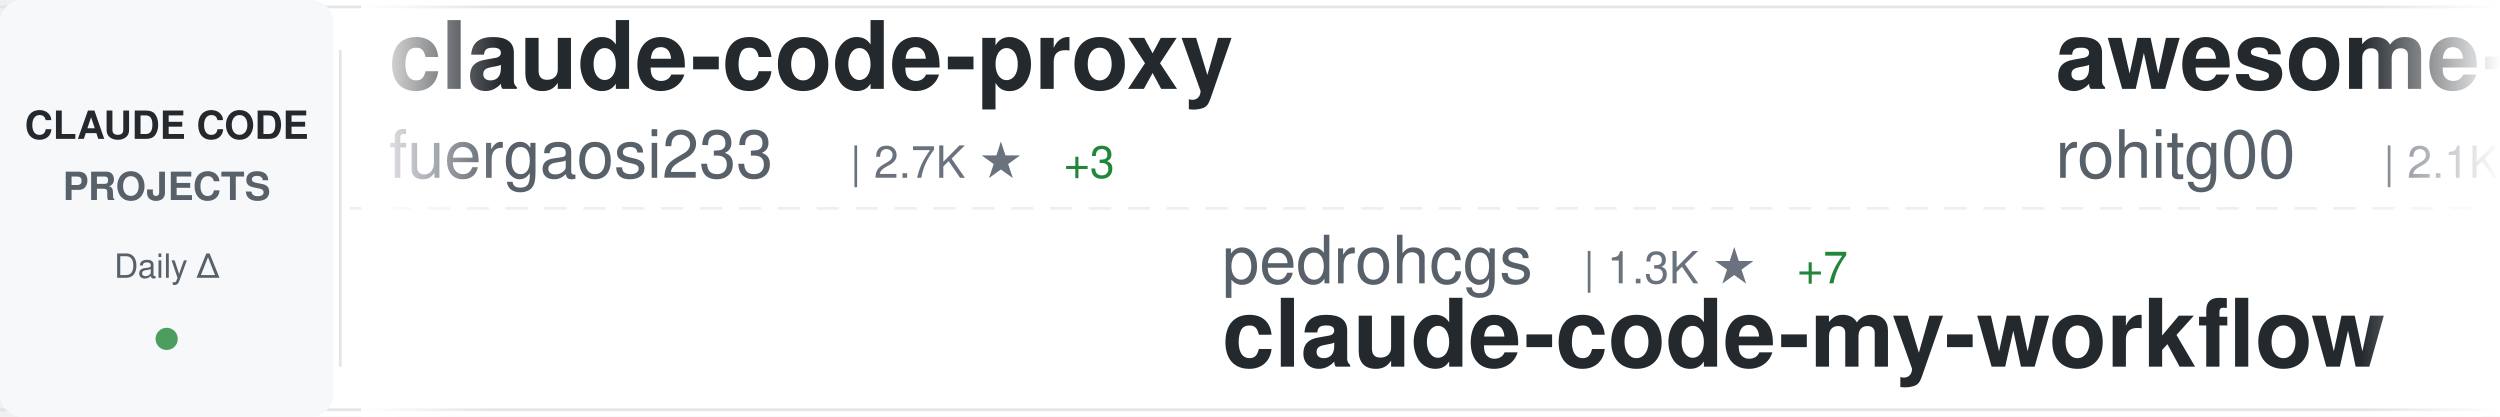
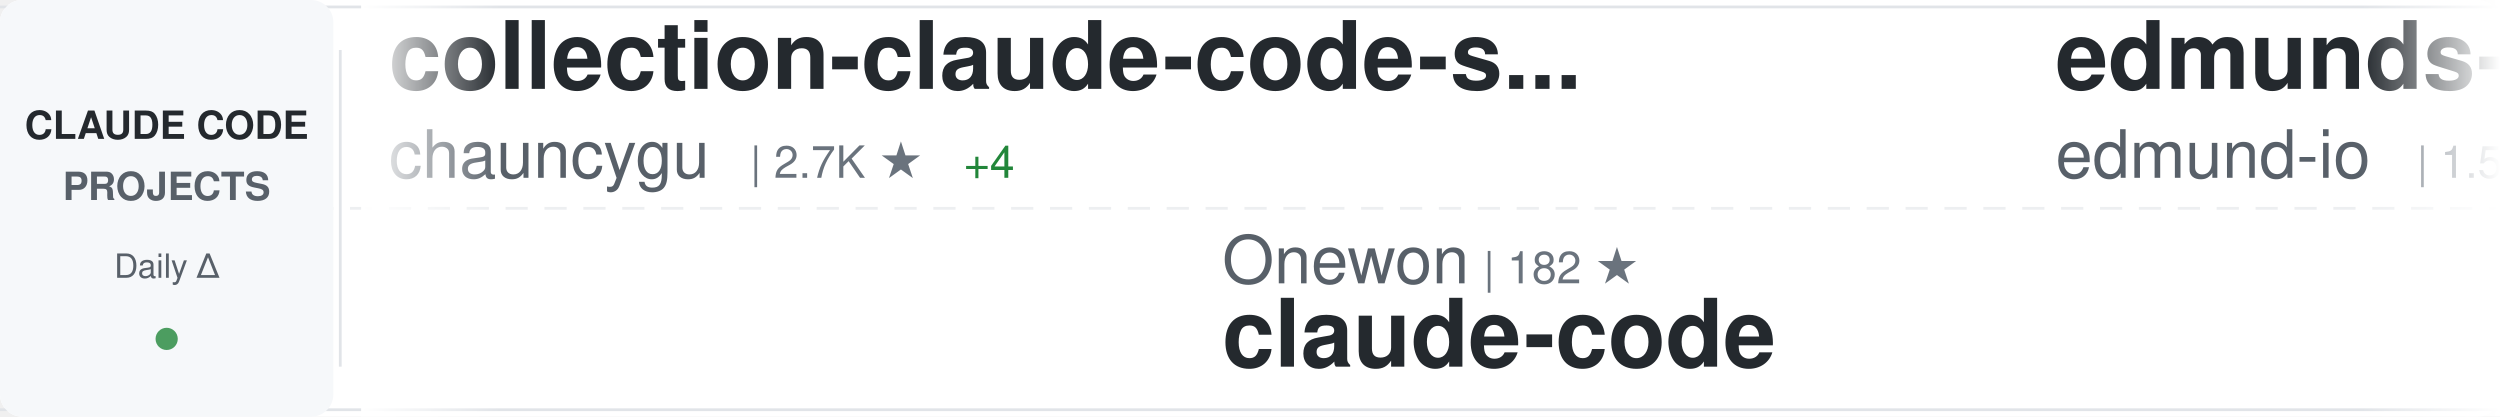
<svg xmlns="http://www.w3.org/2000/svg" width="900" height="150">
  <defs>
    <linearGradient id="awesomeLeftFade" x1="0%" y1="0%" x2="100%" y2="0%">
      <stop offset="0%" style="stop-color:#ffffff;stop-opacity:1" />
      <stop offset="100%" style="stop-color:#ffffff;stop-opacity:0" />
    </linearGradient>
    <linearGradient id="awesomeRightFade" x1="0%" y1="0%" x2="100%" y2="0%">
      <stop offset="0%" style="stop-color:#ffffff;stop-opacity:0" />
      <stop offset="100%" style="stop-color:#ffffff;stop-opacity:1" />
    </linearGradient>
  </defs>
  <rect width="900" height="150" fill="#ffffff" rx="8" />
  <rect x="0" y="2" width="900" height="1" fill="#e1e4e8" />
  <rect x="0" y="147" width="900" height="1" fill="#e1e4e8" />
  <line x1="0" y1="75" x2="900" y2="75" stroke="#e1e4e8" stroke-width="1" stroke-dasharray="8 6" opacity="0.6" />
  <rect x="0" y="0" width="120" height="150" fill="#f6f8fa" rx="8" />
  <text x="60" y="50" font-family="-apple-system, BlinkMacSystemFont, 'Segoe UI', Helvetica, Arial, sans-serif" font-size="14" font-weight="600" fill="#24292e" text-anchor="middle">CLAUDE CODE</text>
  <text x="60" y="72" font-family="-apple-system, BlinkMacSystemFont, 'Segoe UI', Helvetica, Arial, sans-serif" font-size="14" font-weight="600" fill="#586069" text-anchor="middle">PROJECTS</text>
  <text x="60" y="100" font-family="-apple-system, BlinkMacSystemFont, 'Segoe UI', Helvetica, Arial, sans-serif" font-size="12" font-weight="500" fill="#586069" text-anchor="middle">Daily Δ</text>
  <circle cx="60" cy="122" r="4" fill="#22863a" opacity="0.8" />
  <rect x="122" y="18" width="1" height="114" fill="#e1e4e8" />
  <clipPath id="awesomeTickerClip">
    <rect x="130" y="0" width="770" height="150" />
  </clipPath>
  <g clip-path="url(#awesomeTickerClip)">
    <g id="awesomeTickerItems">
      <animateTransform attributeName="transform" attributeType="XML" type="translate" from="0 0" to="-3000 0" dur="54s" repeatCount="indefinite" />
      <g transform="translate(0, 0)">
-         <text x="140" y="32" font-family="-apple-system, BlinkMacSystemFont, 'Segoe UI', Helvetica, Arial, sans-serif" font-size="34" font-weight="600" fill="#24292e">claude-code-proxy</text>
-         <text x="140" y="64" font-family="-apple-system, BlinkMacSystemFont, 'Segoe UI', Helvetica, Arial, sans-serif" font-size="24" font-weight="400" fill="#586069">fuergaosi233</text>
-         <text x="306" y="64" font-family="-apple-system, BlinkMacSystemFont, 'Segoe UI', Helvetica, Arial, sans-serif" font-size="16" font-weight="500" fill="#6a737d">| 2.7K ★</text>
-         <text x="383" y="64" font-family="-apple-system, BlinkMacSystemFont, 'Segoe UI', Helvetica, Arial, sans-serif" font-size="16" font-weight="500" fill="#22863a"> +3</text>
+         <text x="140" y="32" font-family="-apple-system, BlinkMacSystemFont, 'Segoe UI', Helvetica, Arial, sans-serif" font-size="34" font-weight="600" fill="#24292e">collection-claude-code-s...</text>
+         <text x="140" y="64" font-family="-apple-system, BlinkMacSystemFont, 'Segoe UI', Helvetica, Arial, sans-serif" font-size="24" font-weight="400" fill="#586069">chauncygu</text>
+         <text x="270" y="64" font-family="-apple-system, BlinkMacSystemFont, 'Segoe UI', Helvetica, Arial, sans-serif" font-size="16" font-weight="500" fill="#6a737d">| 2.7K ★</text>
+         <text x="347" y="64" font-family="-apple-system, BlinkMacSystemFont, 'Segoe UI', Helvetica, Arial, sans-serif" font-size="16" font-weight="500" fill="#22863a"> +4</text>
      </g>
      <g transform="translate(300, 0)">
-         <text x="140" y="102" font-family="-apple-system, BlinkMacSystemFont, 'Segoe UI', Helvetica, Arial, sans-serif" font-size="24" font-weight="400" fill="#586069">pedrohcgs</text>
-         <text x="270" y="102" font-family="-apple-system, BlinkMacSystemFont, 'Segoe UI', Helvetica, Arial, sans-serif" font-size="16" font-weight="500" fill="#6a737d">| 1.3K ★</text>
-         <text x="347" y="102" font-family="-apple-system, BlinkMacSystemFont, 'Segoe UI', Helvetica, Arial, sans-serif" font-size="16" font-weight="500" fill="#22863a"> +7</text>
-         <text x="140" y="132" font-family="-apple-system, BlinkMacSystemFont, 'Segoe UI', Helvetica, Arial, sans-serif" font-size="34" font-weight="600" fill="#24292e">claude-code-my-workflow</text>
+         <text x="140" y="102" font-family="-apple-system, BlinkMacSystemFont, 'Segoe UI', Helvetica, Arial, sans-serif" font-size="24" font-weight="400" fill="#586069">Onewon</text>
+         <text x="234" y="102" font-family="-apple-system, BlinkMacSystemFont, 'Segoe UI', Helvetica, Arial, sans-serif" font-size="16" font-weight="500" fill="#6a737d">| 182 ★</text>
+         <text x="140" y="132" font-family="-apple-system, BlinkMacSystemFont, 'Segoe UI', Helvetica, Arial, sans-serif" font-size="34" font-weight="600" fill="#24292e">claude-code</text>
      </g>
      <g transform="translate(600, 0)">
-         <text x="140" y="32" font-family="-apple-system, BlinkMacSystemFont, 'Segoe UI', Helvetica, Arial, sans-serif" font-size="34" font-weight="600" fill="#24292e">awesome-claude-code-tool...</text>
-         <text x="140" y="64" font-family="-apple-system, BlinkMacSystemFont, 'Segoe UI', Helvetica, Arial, sans-serif" font-size="24" font-weight="400" fill="#586069">rohitg00</text>
-         <text x="258" y="64" font-family="-apple-system, BlinkMacSystemFont, 'Segoe UI', Helvetica, Arial, sans-serif" font-size="16" font-weight="500" fill="#6a737d">| 2.1K ★</text>
-         <text x="335" y="64" font-family="-apple-system, BlinkMacSystemFont, 'Segoe UI', Helvetica, Arial, sans-serif" font-size="16" font-weight="500" fill="#22863a"> +12</text>
+         <text x="140" y="32" font-family="-apple-system, BlinkMacSystemFont, 'Segoe UI', Helvetica, Arial, sans-serif" font-size="34" font-weight="600" fill="#24292e">edmunds-claude-code</text>
+         <text x="140" y="64" font-family="-apple-system, BlinkMacSystemFont, 'Segoe UI', Helvetica, Arial, sans-serif" font-size="24" font-weight="400" fill="#586069">edmund-io</text>
+         <text x="270" y="64" font-family="-apple-system, BlinkMacSystemFont, 'Segoe UI', Helvetica, Arial, sans-serif" font-size="16" font-weight="500" fill="#6a737d">| 1.5K ★</text>
      </g>
      <g transform="translate(900, 0)">
-         <text x="140" y="102" font-family="-apple-system, BlinkMacSystemFont, 'Segoe UI', Helvetica, Arial, sans-serif" font-size="24" font-weight="400" fill="#586069">mehmoodosman</text>
-         <text x="306" y="102" font-family="-apple-system, BlinkMacSystemFont, 'Segoe UI', Helvetica, Arial, sans-serif" font-size="16" font-weight="500" fill="#6a737d">| 167 ★</text>
+         <text x="140" y="102" font-family="-apple-system, BlinkMacSystemFont, 'Segoe UI', Helvetica, Arial, sans-serif" font-size="24" font-weight="400" fill="#586069">nicedreamzapp</text>
+         <text x="318" y="102" font-family="-apple-system, BlinkMacSystemFont, 'Segoe UI', Helvetica, Arial, sans-serif" font-size="16" font-weight="500" fill="#6a737d">| 2.8K ★</text>
+         <text x="395" y="102" font-family="-apple-system, BlinkMacSystemFont, 'Segoe UI', Helvetica, Arial, sans-serif" font-size="16" font-weight="500" fill="#22863a"> +5</text>
+         <text x="140" y="132" font-family="-apple-system, BlinkMacSystemFont, 'Segoe UI', Helvetica, Arial, sans-serif" font-size="34" font-weight="600" fill="#24292e">claude-code-local</text>
+       </g>
+       <g transform="translate(1200, 0)">
+         <text x="140" y="32" font-family="-apple-system, BlinkMacSystemFont, 'Segoe UI', Helvetica, Arial, sans-serif" font-size="34" font-weight="600" fill="#24292e">claude-code-from-scratch</text>
+         <text x="140" y="64" font-family="-apple-system, BlinkMacSystemFont, 'Segoe UI', Helvetica, Arial, sans-serif" font-size="24" font-weight="400" fill="#586069">Windy3f3f3f3f</text>
+         <text x="318" y="64" font-family="-apple-system, BlinkMacSystemFont, 'Segoe UI', Helvetica, Arial, sans-serif" font-size="16" font-weight="500" fill="#6a737d">| 1.4K ★</text>
+         <text x="395" y="64" font-family="-apple-system, BlinkMacSystemFont, 'Segoe UI', Helvetica, Arial, sans-serif" font-size="16" font-weight="500" fill="#22863a"> +3</text>
+       </g>
+       <g transform="translate(1500, 0)">
+         <text x="140" y="102" font-family="-apple-system, BlinkMacSystemFont, 'Segoe UI', Helvetica, Arial, sans-serif" font-size="24" font-weight="400" fill="#586069">Alishahryar1</text>
+         <text x="306" y="102" font-family="-apple-system, BlinkMacSystemFont, 'Segoe UI', Helvetica, Arial, sans-serif" font-size="16" font-weight="500" fill="#6a737d">| 36.1K ★</text>
+         <text x="392" y="102" font-family="-apple-system, BlinkMacSystemFont, 'Segoe UI', Helvetica, Arial, sans-serif" font-size="16" font-weight="500" fill="#22863a"> +228</text>
+         <text x="140" y="132" font-family="-apple-system, BlinkMacSystemFont, 'Segoe UI', Helvetica, Arial, sans-serif" font-size="34" font-weight="600" fill="#24292e">free-claude-code</text>
+       </g>
+       <g transform="translate(1800, 0)">
+         <text x="140" y="32" font-family="-apple-system, BlinkMacSystemFont, 'Segoe UI', Helvetica, Arial, sans-serif" font-size="34" font-weight="600" fill="#24292e">claude-code</text>
+         <text x="140" y="64" font-family="-apple-system, BlinkMacSystemFont, 'Segoe UI', Helvetica, Arial, sans-serif" font-size="24" font-weight="400" fill="#586069">alex000kim</text>
+         <text x="282" y="64" font-family="-apple-system, BlinkMacSystemFont, 'Segoe UI', Helvetica, Arial, sans-serif" font-size="16" font-weight="500" fill="#6a737d">| 228 ★</text>
+       </g>
+       <g transform="translate(2100, 0)">
+         <text x="140" y="102" font-family="-apple-system, BlinkMacSystemFont, 'Segoe UI', Helvetica, Arial, sans-serif" font-size="24" font-weight="400" fill="#586069">Piebald-AI</text>
+         <text x="282" y="102" font-family="-apple-system, BlinkMacSystemFont, 'Segoe UI', Helvetica, Arial, sans-serif" font-size="16" font-weight="500" fill="#6a737d">| 11.3K ★</text>
+         <text x="368" y="102" font-family="-apple-system, BlinkMacSystemFont, 'Segoe UI', Helvetica, Arial, sans-serif" font-size="16" font-weight="500" fill="#22863a"> +23</text>
+         <text x="140" y="132" font-family="-apple-system, BlinkMacSystemFont, 'Segoe UI', Helvetica, Arial, sans-serif" font-size="34" font-weight="600" fill="#24292e">claude-code-system-promp...</text>
+       </g>
+       <g transform="translate(2400, 0)">
+         <text x="140" y="32" font-family="-apple-system, BlinkMacSystemFont, 'Segoe UI', Helvetica, Arial, sans-serif" font-size="34" font-weight="600" fill="#24292e">claude-code</text>
+         <text x="140" y="64" font-family="-apple-system, BlinkMacSystemFont, 'Segoe UI', Helvetica, Arial, sans-serif" font-size="24" font-weight="400" fill="#586069">yasasbanukaofficial</text>
+         <text x="390" y="64" font-family="-apple-system, BlinkMacSystemFont, 'Segoe UI', Helvetica, Arial, sans-serif" font-size="16" font-weight="500" fill="#6a737d">| 3.6K ★</text>
+         <text x="467" y="64" font-family="-apple-system, BlinkMacSystemFont, 'Segoe UI', Helvetica, Arial, sans-serif" font-size="16" font-weight="500" fill="#22863a"> +7</text>
+       </g>
+       <g transform="translate(2700, 0)">
+         <text x="140" y="102" font-family="-apple-system, BlinkMacSystemFont, 'Segoe UI', Helvetica, Arial, sans-serif" font-size="24" font-weight="400" fill="#586069">lorryjovens-hub</text>
+         <text x="342" y="102" font-family="-apple-system, BlinkMacSystemFont, 'Segoe UI', Helvetica, Arial, sans-serif" font-size="16" font-weight="500" fill="#6a737d">| 1.6K ★</text>
+         <text x="140" y="132" font-family="-apple-system, BlinkMacSystemFont, 'Segoe UI', Helvetica, Arial, sans-serif" font-size="34" font-weight="600" fill="#24292e">claude-code-rust</text>
+       </g>
+       <g transform="translate(3000, 0)">
+         <text x="140" y="32" font-family="-apple-system, BlinkMacSystemFont, 'Segoe UI', Helvetica, Arial, sans-serif" font-size="34" font-weight="600" fill="#24292e">collection-claude-code-s...</text>
+         <text x="140" y="64" font-family="-apple-system, BlinkMacSystemFont, 'Segoe UI', Helvetica, Arial, sans-serif" font-size="24" font-weight="400" fill="#586069">chauncygu</text>
+         <text x="270" y="64" font-family="-apple-system, BlinkMacSystemFont, 'Segoe UI', Helvetica, Arial, sans-serif" font-size="16" font-weight="500" fill="#6a737d">| 2.7K ★</text>
+         <text x="347" y="64" font-family="-apple-system, BlinkMacSystemFont, 'Segoe UI', Helvetica, Arial, sans-serif" font-size="16" font-weight="500" fill="#22863a"> +4</text>
+       </g>
+       <g transform="translate(3300, 0)">
+         <text x="140" y="102" font-family="-apple-system, BlinkMacSystemFont, 'Segoe UI', Helvetica, Arial, sans-serif" font-size="24" font-weight="400" fill="#586069">Onewon</text>
+         <text x="234" y="102" font-family="-apple-system, BlinkMacSystemFont, 'Segoe UI', Helvetica, Arial, sans-serif" font-size="16" font-weight="500" fill="#6a737d">| 182 ★</text>
        <text x="140" y="132" font-family="-apple-system, BlinkMacSystemFont, 'Segoe UI', Helvetica, Arial, sans-serif" font-size="34" font-weight="600" fill="#24292e">claude-code</text>
      </g>
-       <g transform="translate(1200, 0)">
-         <text x="140" y="32" font-family="-apple-system, BlinkMacSystemFont, 'Segoe UI', Helvetica, Arial, sans-serif" font-size="34" font-weight="600" fill="#24292e">Claude-Code-Usage-Monito...</text>
-         <text x="140" y="64" font-family="-apple-system, BlinkMacSystemFont, 'Segoe UI', Helvetica, Arial, sans-serif" font-size="24" font-weight="400" fill="#586069">Maciek-roboblog</text>
-         <text x="342" y="64" font-family="-apple-system, BlinkMacSystemFont, 'Segoe UI', Helvetica, Arial, sans-serif" font-size="16" font-weight="500" fill="#6a737d">| 8.2K ★</text>
-         <text x="419" y="64" font-family="-apple-system, BlinkMacSystemFont, 'Segoe UI', Helvetica, Arial, sans-serif" font-size="16" font-weight="500" fill="#22863a"> +9</text>
-       </g>
-       <g transform="translate(1500, 0)">
-         <text x="140" y="102" font-family="-apple-system, BlinkMacSystemFont, 'Segoe UI', Helvetica, Arial, sans-serif" font-size="24" font-weight="400" fill="#586069">anthropics</text>
-         <text x="282" y="102" font-family="-apple-system, BlinkMacSystemFont, 'Segoe UI', Helvetica, Arial, sans-serif" font-size="16" font-weight="500" fill="#6a737d">| 885 ★</text>
-         <text x="350" y="102" font-family="-apple-system, BlinkMacSystemFont, 'Segoe UI', Helvetica, Arial, sans-serif" font-size="16" font-weight="500" fill="#22863a"> +1</text>
-         <text x="140" y="132" font-family="-apple-system, BlinkMacSystemFont, 'Segoe UI', Helvetica, Arial, sans-serif" font-size="34" font-weight="600" fill="#24292e">claude-code-base-action</text>
-       </g>
-       <g transform="translate(1800, 0)">
-         <text x="140" y="32" font-family="-apple-system, BlinkMacSystemFont, 'Segoe UI', Helvetica, Arial, sans-serif" font-size="34" font-weight="600" fill="#24292e">claude-code-action</text>
-         <text x="140" y="64" font-family="-apple-system, BlinkMacSystemFont, 'Segoe UI', Helvetica, Arial, sans-serif" font-size="24" font-weight="400" fill="#586069">anthropics</text>
-         <text x="282" y="64" font-family="-apple-system, BlinkMacSystemFont, 'Segoe UI', Helvetica, Arial, sans-serif" font-size="16" font-weight="500" fill="#6a737d">| 8.1K ★</text>
-         <text x="359" y="64" font-family="-apple-system, BlinkMacSystemFont, 'Segoe UI', Helvetica, Arial, sans-serif" font-size="16" font-weight="500" fill="#22863a"> +8</text>
-       </g>
-       <g transform="translate(2100, 0)">
-         <text x="140" y="102" font-family="-apple-system, BlinkMacSystemFont, 'Segoe UI', Helvetica, Arial, sans-serif" font-size="24" font-weight="400" fill="#586069">LING71671</text>
-         <text x="270" y="102" font-family="-apple-system, BlinkMacSystemFont, 'Segoe UI', Helvetica, Arial, sans-serif" font-size="16" font-weight="500" fill="#6a737d">| 897 ★</text>
-         <text x="338" y="102" font-family="-apple-system, BlinkMacSystemFont, 'Segoe UI', Helvetica, Arial, sans-serif" font-size="16" font-weight="500" fill="#22863a"> +2</text>
-         <text x="140" y="132" font-family="-apple-system, BlinkMacSystemFont, 'Segoe UI', Helvetica, Arial, sans-serif" font-size="34" font-weight="600" fill="#24292e">Open-ClaudeCode</text>
-       </g>
-       <g transform="translate(2400, 0)">
-         <text x="140" y="32" font-family="-apple-system, BlinkMacSystemFont, 'Segoe UI', Helvetica, Arial, sans-serif" font-size="34" font-weight="600" fill="#24292e">claude-coder</text>
-         <text x="140" y="64" font-family="-apple-system, BlinkMacSystemFont, 'Segoe UI', Helvetica, Arial, sans-serif" font-size="24" font-weight="400" fill="#586069">kodu-ai</text>
-         <text x="246" y="64" font-family="-apple-system, BlinkMacSystemFont, 'Segoe UI', Helvetica, Arial, sans-serif" font-size="16" font-weight="500" fill="#6a737d">| 5.3K ★</text>
-         <text x="323" y="64" font-family="-apple-system, BlinkMacSystemFont, 'Segoe UI', Helvetica, Arial, sans-serif" font-size="16" font-weight="500" fill="#22863a"> +1</text>
-       </g>
-       <g transform="translate(2700, 0)">
-         <text x="140" y="102" font-family="-apple-system, BlinkMacSystemFont, 'Segoe UI', Helvetica, Arial, sans-serif" font-size="24" font-weight="400" fill="#586069">isboyjc</text>
-         <text x="246" y="102" font-family="-apple-system, BlinkMacSystemFont, 'Segoe UI', Helvetica, Arial, sans-serif" font-size="16" font-weight="500" fill="#6a737d">| 159 ★</text>
-         <text x="140" y="132" font-family="-apple-system, BlinkMacSystemFont, 'Segoe UI', Helvetica, Arial, sans-serif" font-size="34" font-weight="600" fill="#24292e">claude-code</text>
-       </g>
-       <g transform="translate(3000, 0)">
-         <text x="140" y="32" font-family="-apple-system, BlinkMacSystemFont, 'Segoe UI', Helvetica, Arial, sans-serif" font-size="34" font-weight="600" fill="#24292e">claude-code-proxy</text>
-         <text x="140" y="64" font-family="-apple-system, BlinkMacSystemFont, 'Segoe UI', Helvetica, Arial, sans-serif" font-size="24" font-weight="400" fill="#586069">fuergaosi233</text>
-         <text x="306" y="64" font-family="-apple-system, BlinkMacSystemFont, 'Segoe UI', Helvetica, Arial, sans-serif" font-size="16" font-weight="500" fill="#6a737d">| 2.7K ★</text>
-         <text x="383" y="64" font-family="-apple-system, BlinkMacSystemFont, 'Segoe UI', Helvetica, Arial, sans-serif" font-size="16" font-weight="500" fill="#22863a"> +3</text>
-       </g>
-       <g transform="translate(3300, 0)">
-         <text x="140" y="102" font-family="-apple-system, BlinkMacSystemFont, 'Segoe UI', Helvetica, Arial, sans-serif" font-size="24" font-weight="400" fill="#586069">pedrohcgs</text>
-         <text x="270" y="102" font-family="-apple-system, BlinkMacSystemFont, 'Segoe UI', Helvetica, Arial, sans-serif" font-size="16" font-weight="500" fill="#6a737d">| 1.3K ★</text>
-         <text x="347" y="102" font-family="-apple-system, BlinkMacSystemFont, 'Segoe UI', Helvetica, Arial, sans-serif" font-size="16" font-weight="500" fill="#22863a"> +7</text>
-         <text x="140" y="132" font-family="-apple-system, BlinkMacSystemFont, 'Segoe UI', Helvetica, Arial, sans-serif" font-size="34" font-weight="600" fill="#24292e">claude-code-my-workflow</text>
-       </g>
      <g transform="translate(3600, 0)">
-         <text x="140" y="32" font-family="-apple-system, BlinkMacSystemFont, 'Segoe UI', Helvetica, Arial, sans-serif" font-size="34" font-weight="600" fill="#24292e">awesome-claude-code-tool...</text>
-         <text x="140" y="64" font-family="-apple-system, BlinkMacSystemFont, 'Segoe UI', Helvetica, Arial, sans-serif" font-size="24" font-weight="400" fill="#586069">rohitg00</text>
-         <text x="258" y="64" font-family="-apple-system, BlinkMacSystemFont, 'Segoe UI', Helvetica, Arial, sans-serif" font-size="16" font-weight="500" fill="#6a737d">| 2.1K ★</text>
-         <text x="335" y="64" font-family="-apple-system, BlinkMacSystemFont, 'Segoe UI', Helvetica, Arial, sans-serif" font-size="16" font-weight="500" fill="#22863a"> +12</text>
+         <text x="140" y="32" font-family="-apple-system, BlinkMacSystemFont, 'Segoe UI', Helvetica, Arial, sans-serif" font-size="34" font-weight="600" fill="#24292e">edmunds-claude-code</text>
+         <text x="140" y="64" font-family="-apple-system, BlinkMacSystemFont, 'Segoe UI', Helvetica, Arial, sans-serif" font-size="24" font-weight="400" fill="#586069">edmund-io</text>
+         <text x="270" y="64" font-family="-apple-system, BlinkMacSystemFont, 'Segoe UI', Helvetica, Arial, sans-serif" font-size="16" font-weight="500" fill="#6a737d">| 1.5K ★</text>
      </g>
      <g transform="translate(3900, 0)">
-         <text x="140" y="102" font-family="-apple-system, BlinkMacSystemFont, 'Segoe UI', Helvetica, Arial, sans-serif" font-size="24" font-weight="400" fill="#586069">mehmoodosman</text>
-         <text x="306" y="102" font-family="-apple-system, BlinkMacSystemFont, 'Segoe UI', Helvetica, Arial, sans-serif" font-size="16" font-weight="500" fill="#6a737d">| 167 ★</text>
-         <text x="140" y="132" font-family="-apple-system, BlinkMacSystemFont, 'Segoe UI', Helvetica, Arial, sans-serif" font-size="34" font-weight="600" fill="#24292e">claude-code</text>
+         <text x="140" y="102" font-family="-apple-system, BlinkMacSystemFont, 'Segoe UI', Helvetica, Arial, sans-serif" font-size="24" font-weight="400" fill="#586069">nicedreamzapp</text>
+         <text x="318" y="102" font-family="-apple-system, BlinkMacSystemFont, 'Segoe UI', Helvetica, Arial, sans-serif" font-size="16" font-weight="500" fill="#6a737d">| 2.8K ★</text>
+         <text x="395" y="102" font-family="-apple-system, BlinkMacSystemFont, 'Segoe UI', Helvetica, Arial, sans-serif" font-size="16" font-weight="500" fill="#22863a"> +5</text>
+         <text x="140" y="132" font-family="-apple-system, BlinkMacSystemFont, 'Segoe UI', Helvetica, Arial, sans-serif" font-size="34" font-weight="600" fill="#24292e">claude-code-local</text>
      </g>
    </g>
  </g>
  <rect x="130" y="0" width="50" height="150" fill="url(#awesomeLeftFade)" />
  <rect x="850" y="0" width="50" height="150" fill="url(#awesomeRightFade)" />
</svg>
